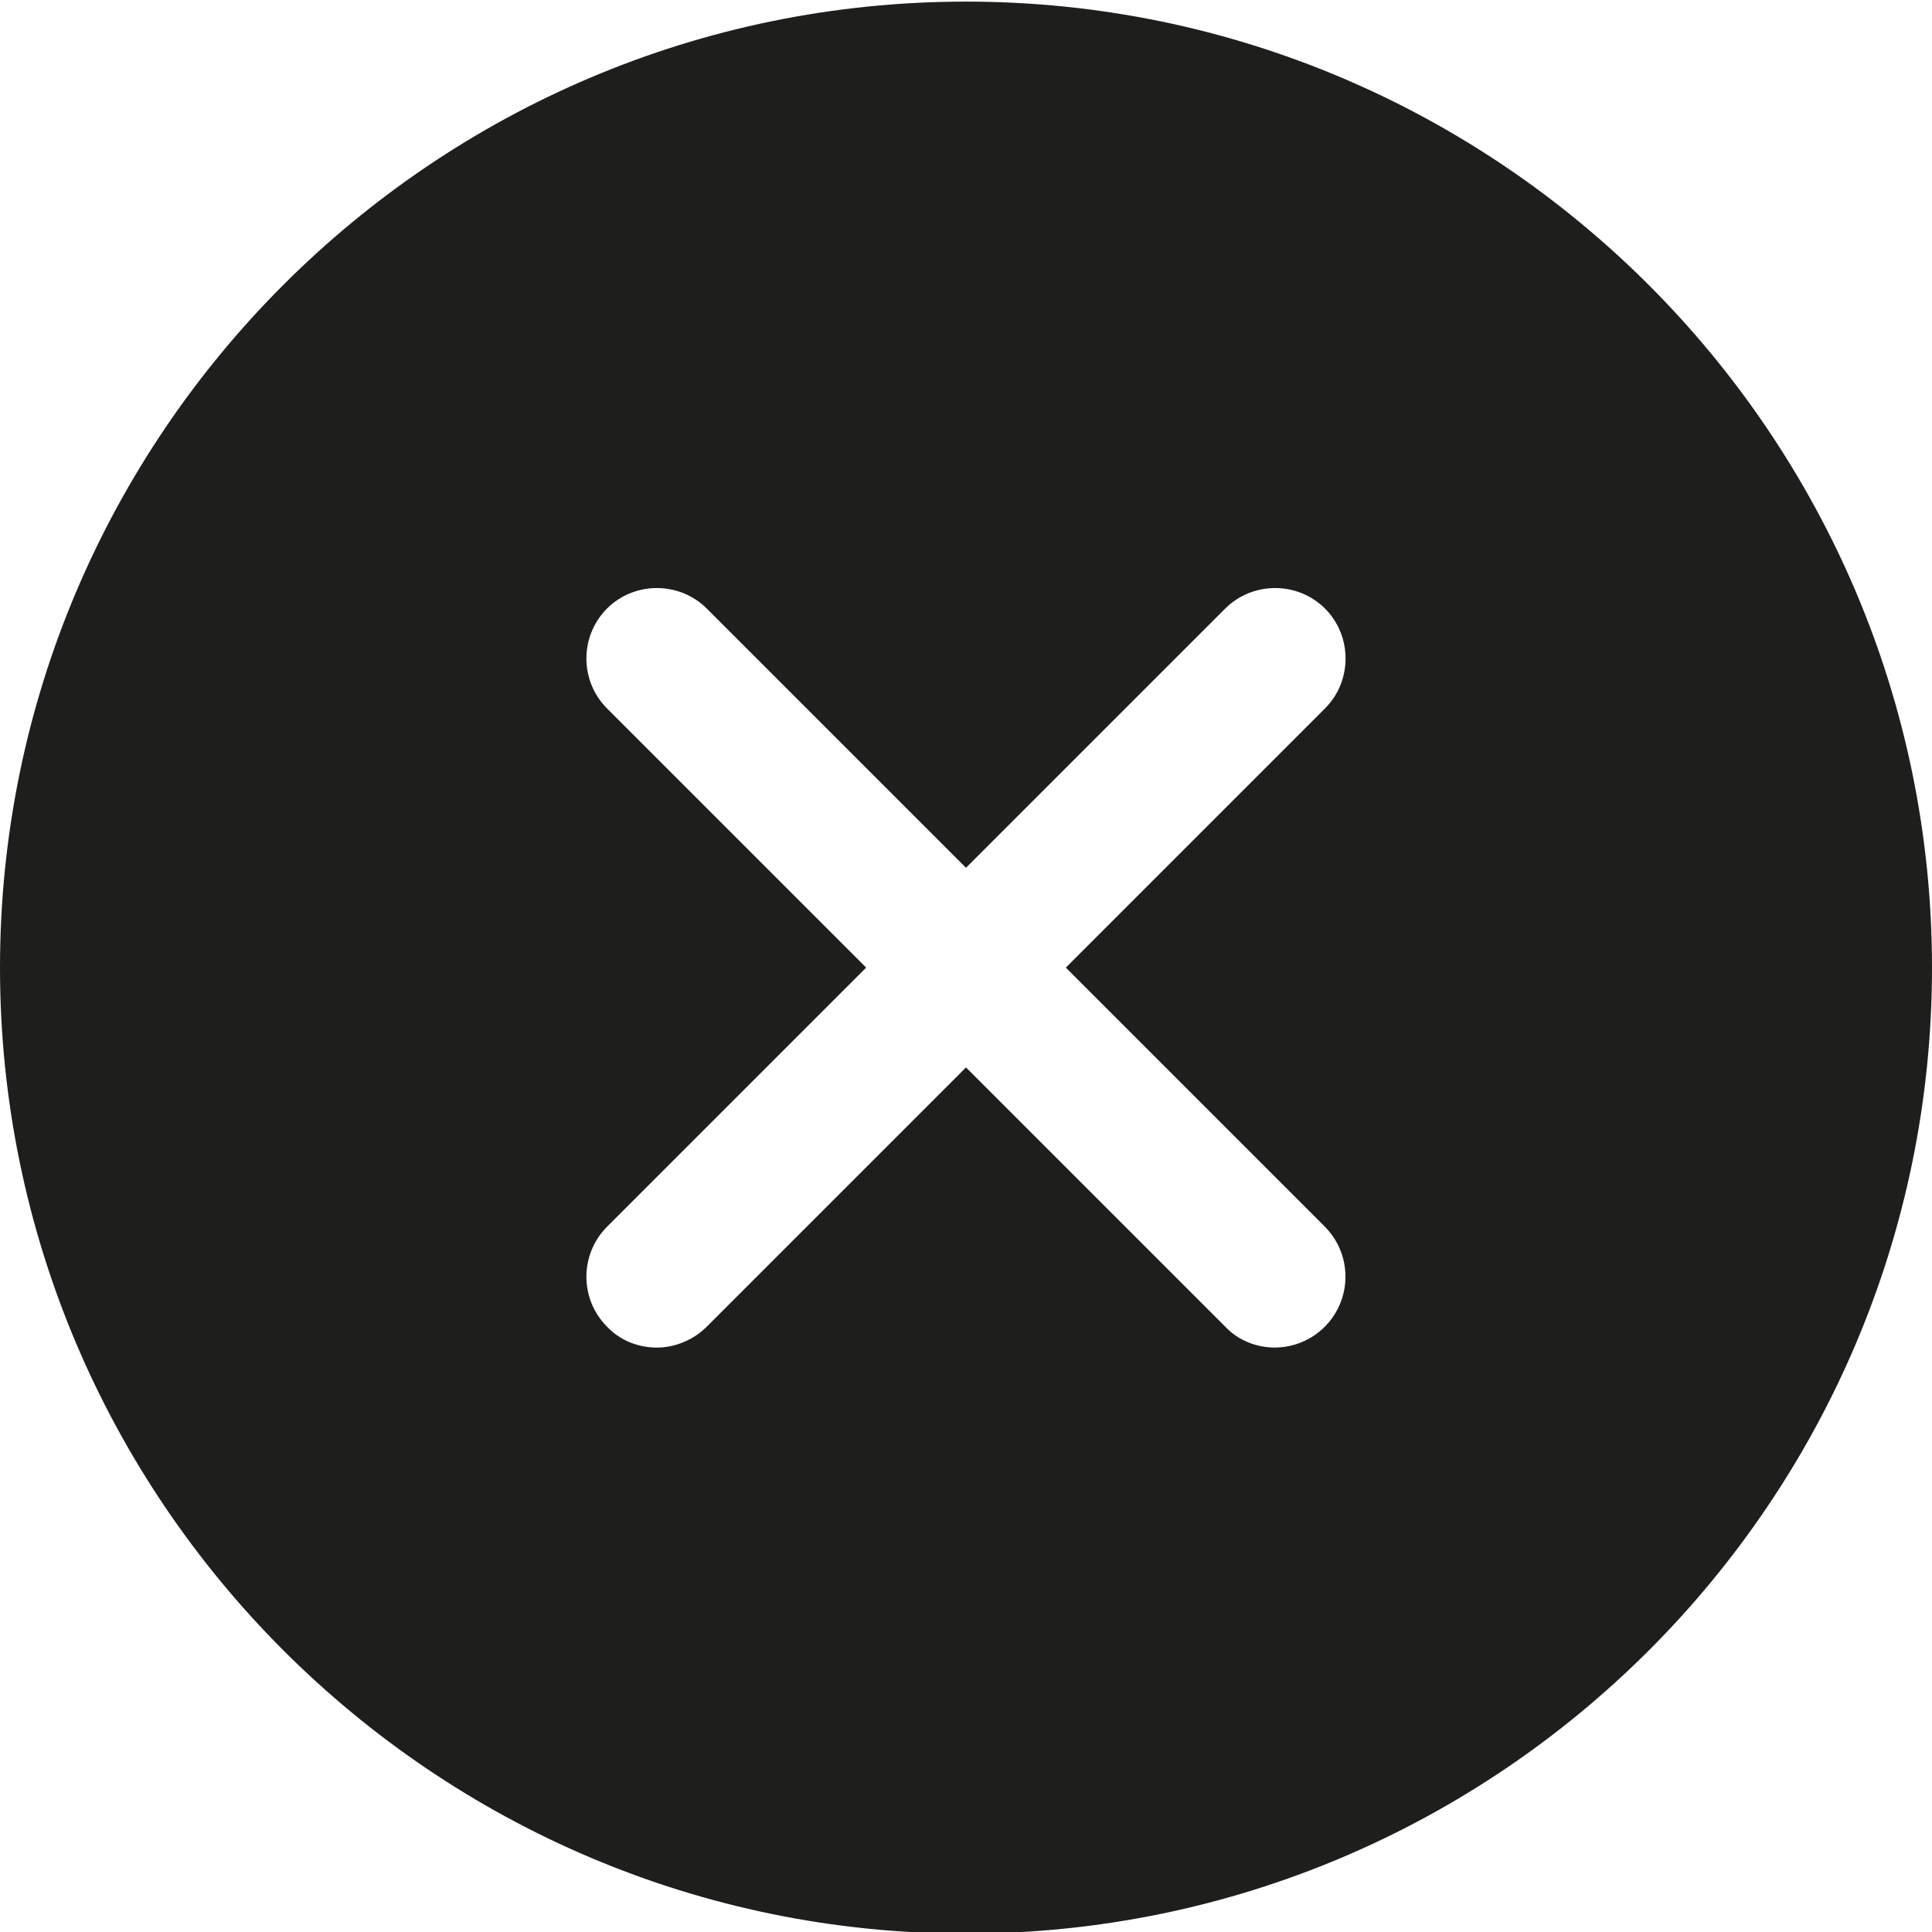
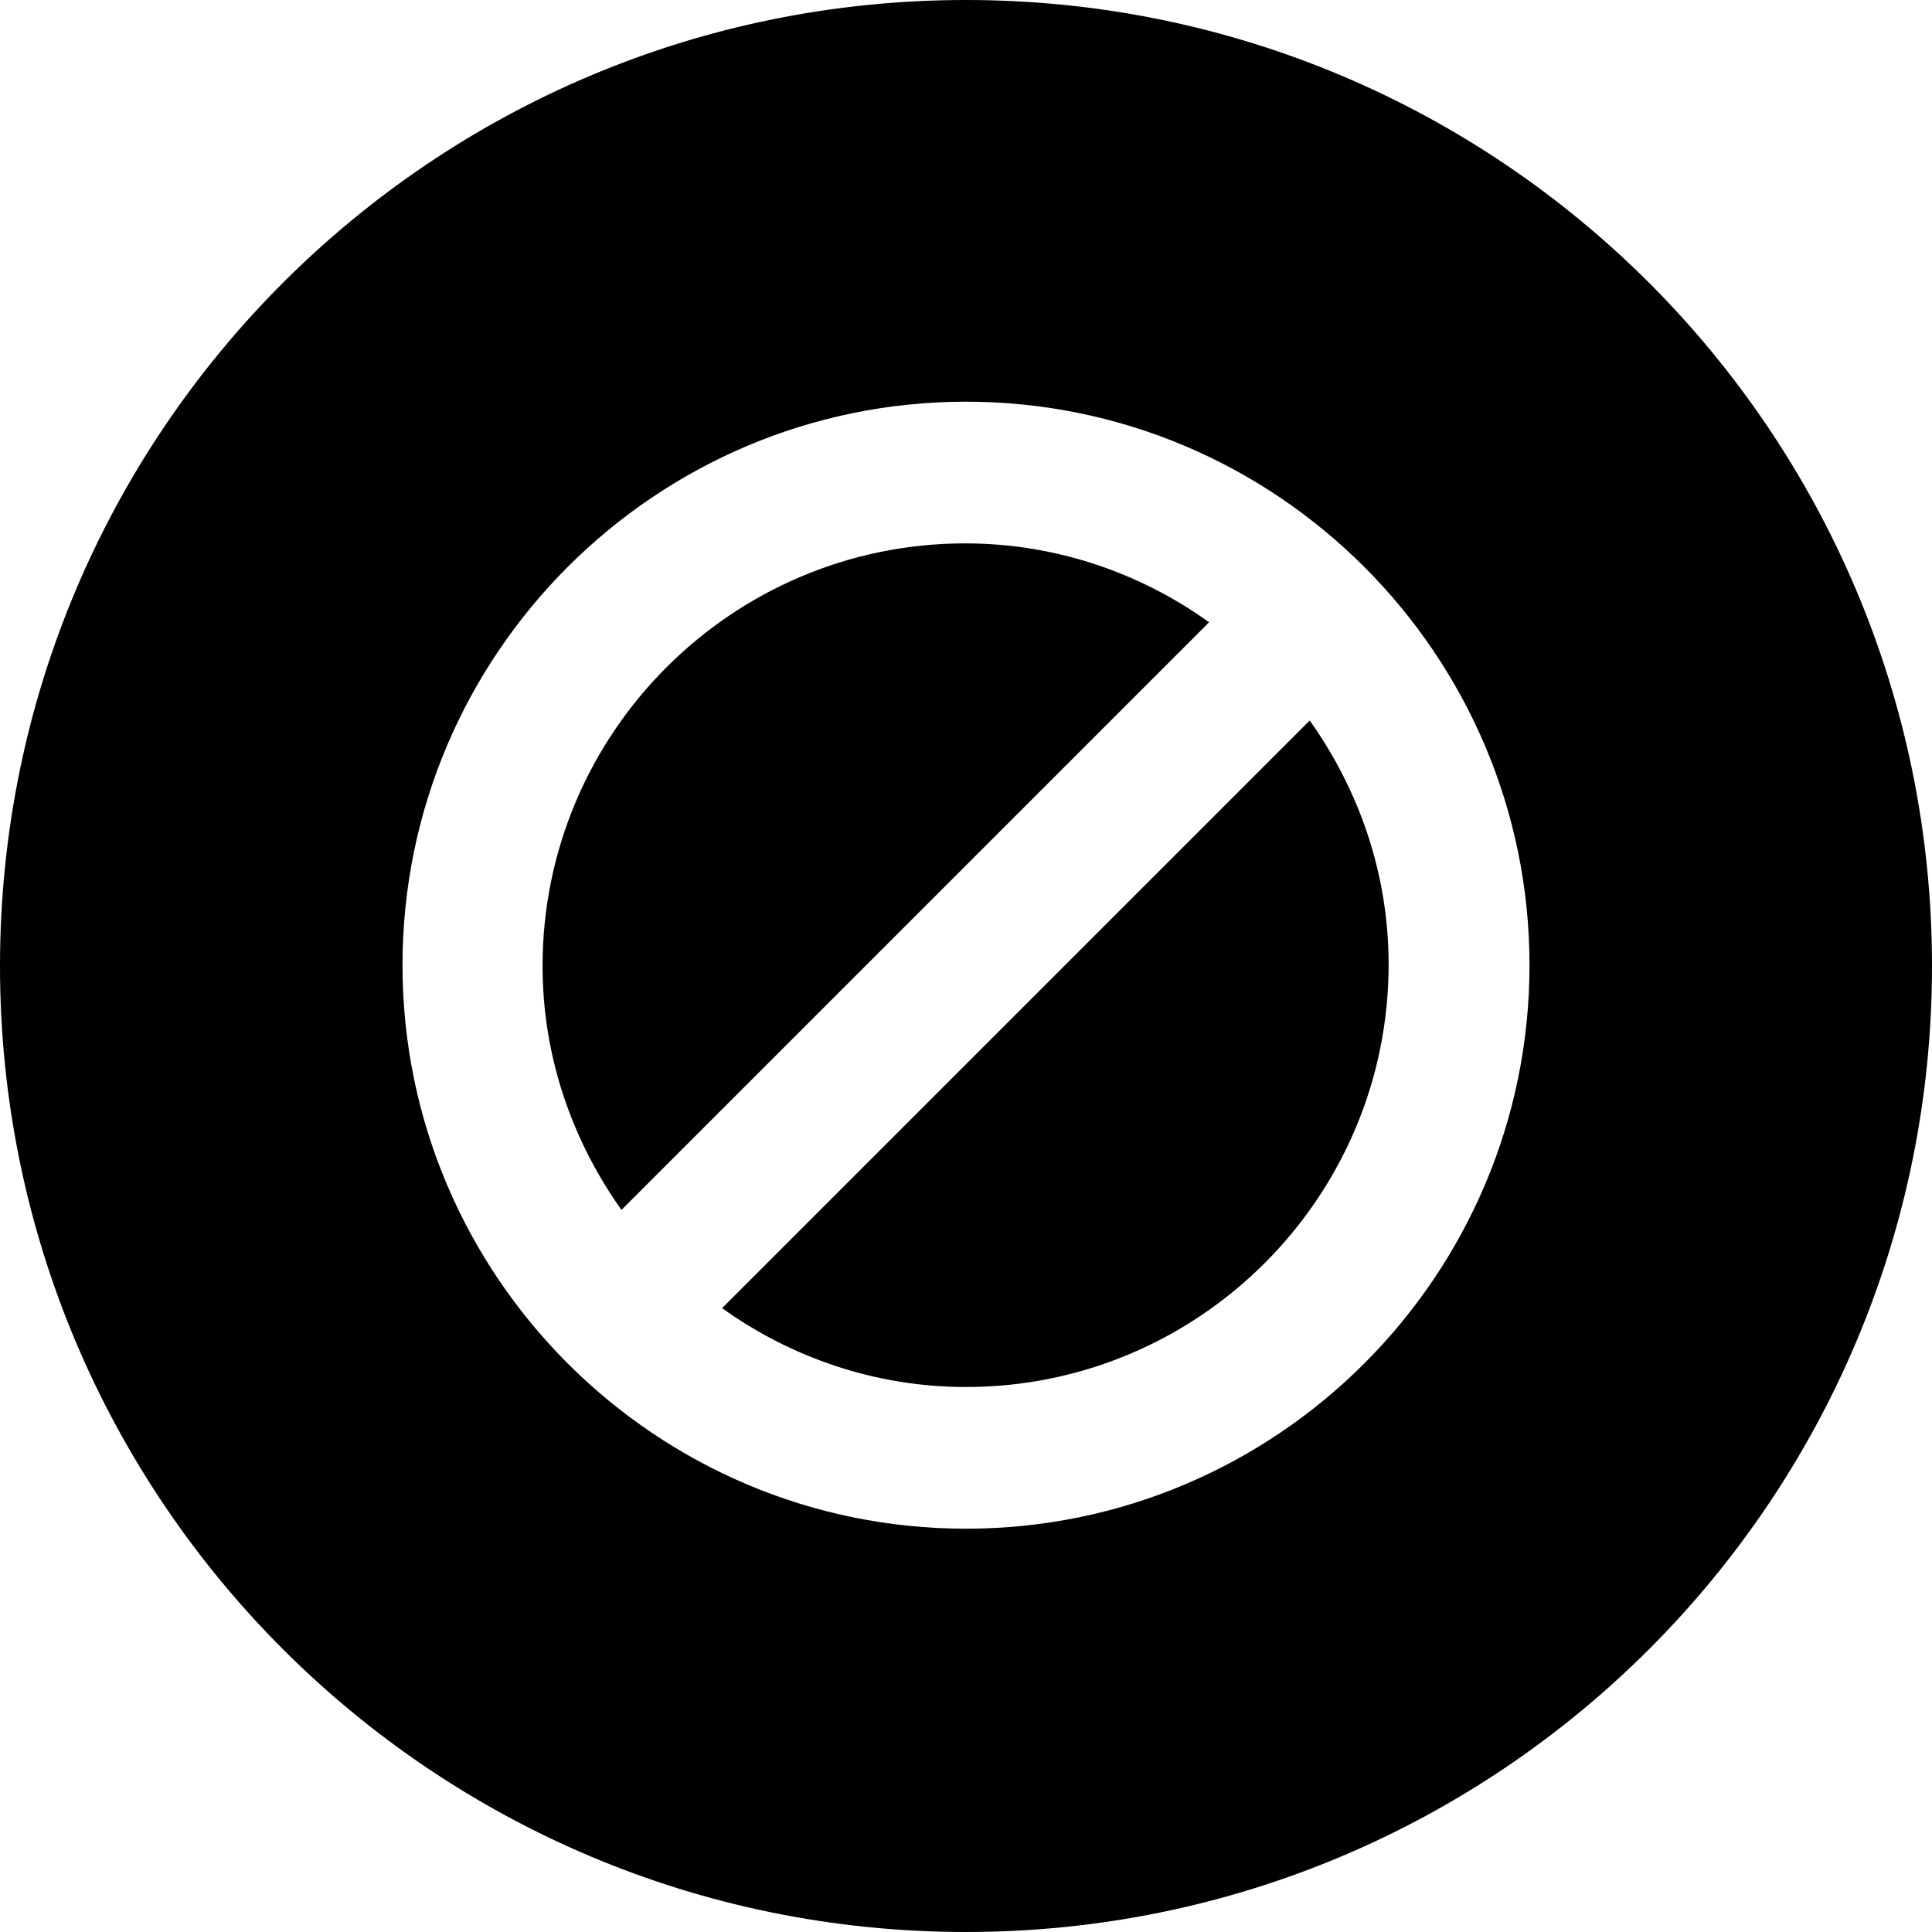
<svg xmlns="http://www.w3.org/2000/svg" viewBox="0 0 24 24">
-   <path fill="#1e1e1c" d="M12 .02c-6.62 0-12 5.39-12 12s5.38 12 12 12 12-5.38 12-12-5.39-12-12-12m4.46 15.22a.881.881 0 0 1-.62 1.5c-.22 0-.45-.08-.62-.26L12 13.26l-3.22 3.22c-.17.17-.4.26-.62.26s-.45-.08-.62-.26a.88.88 0 0 1 0-1.24l3.22-3.22L7.54 8.8a.88.88 0 0 1 0-1.24c.34-.34.9-.34 1.24 0L12 10.78l3.22-3.22c.34-.34.9-.34 1.24 0s.34.9 0 1.24l-3.22 3.22z" />
+   <path d="M12 0C5.37 0 0 5.37 0 12s5.37 12 12 12 12-5.37 12-12S18.63 0 12 0m0 18.99c-3.86 0-7-3.14-7-7s3.14-7 7-7 7 3.14 7 7-3.14 7-7 7m3.03-11.27-7.31 7.31c-.61-.86-.98-1.9-.98-3.03 0-2.9 2.36-5.25 5.25-5.25 1.13 0 2.18.37 3.03.98Zm1.24 1.23c.61.86.98 1.9.98 3.03 0 2.9-2.36 5.25-5.25 5.25-1.13 0-2.18-.37-3.03-.98l7.31-7.31Z" />
</svg>
